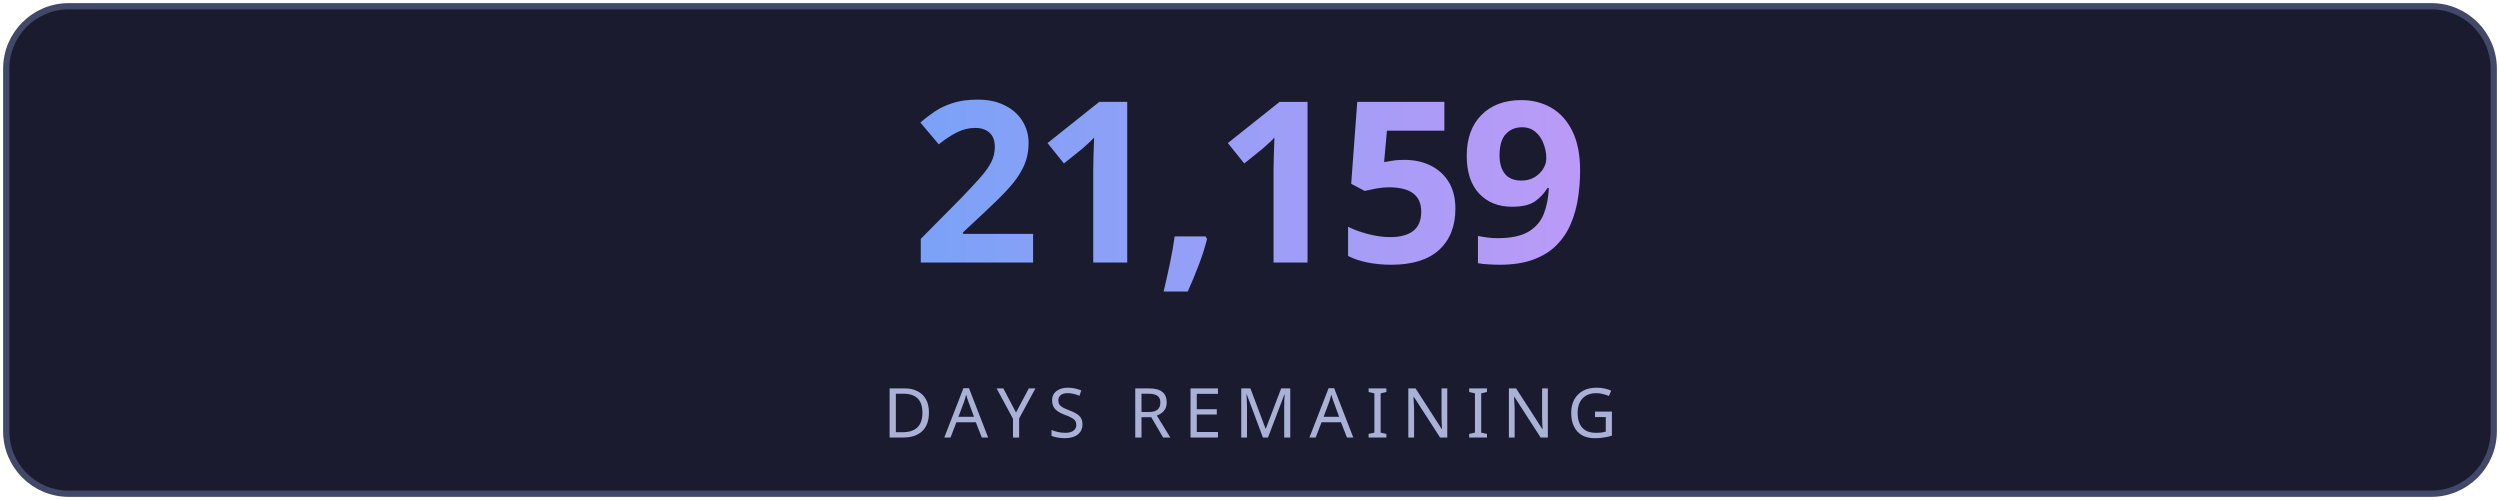
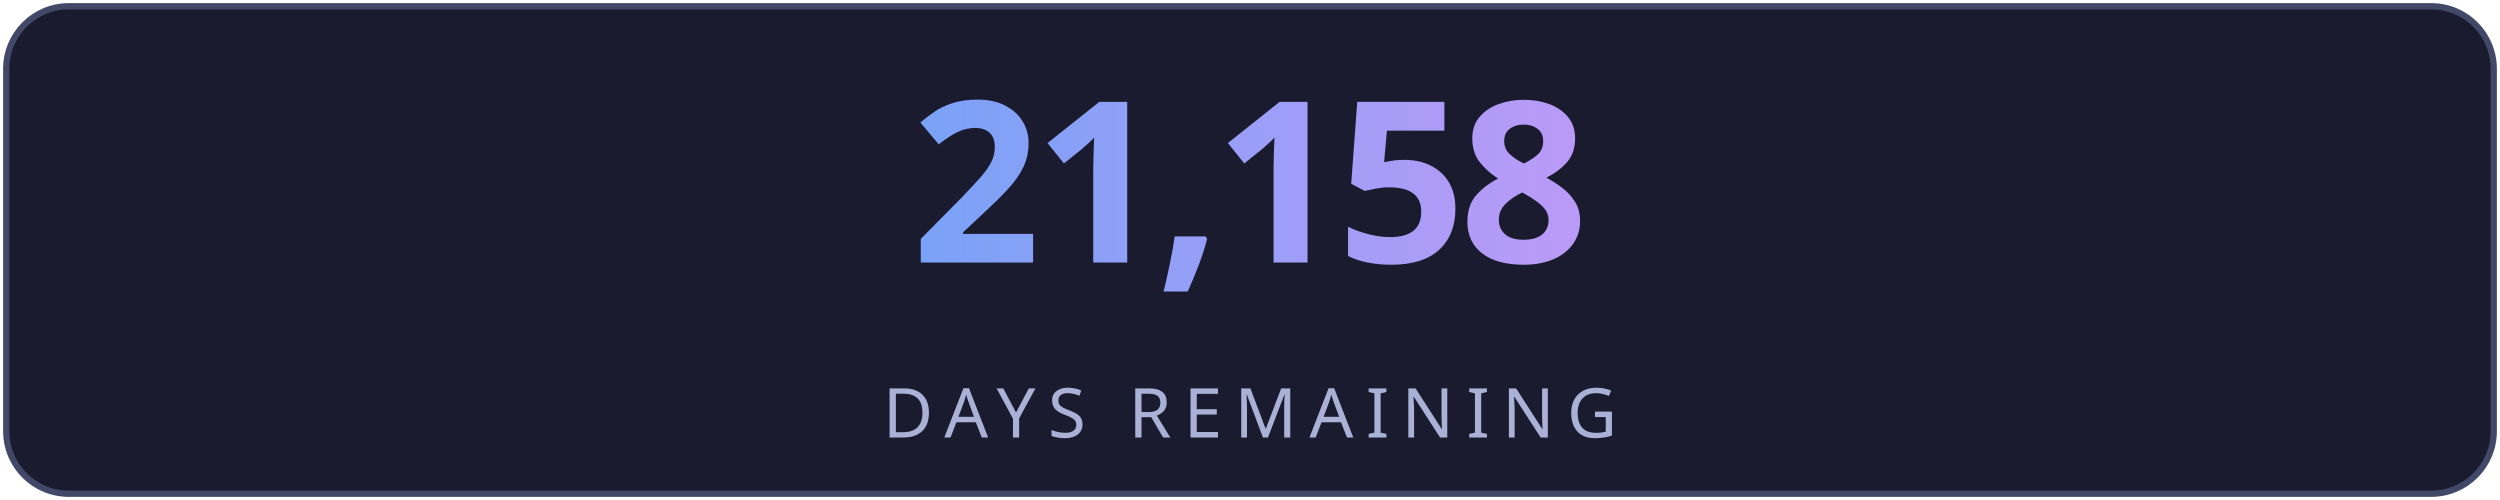
<svg xmlns="http://www.w3.org/2000/svg" width="400" height="80" viewBox="0 0 400 80" fill="none">
  <defs>
    <linearGradient id="g" x1="0" y1="0" x2="1" y2="0">
      <stop offset="0%" stop-color="#7aa2f7" />
      <stop offset="100%" stop-color="#bb9af7" />
    </linearGradient>
    <linearGradient id="lg" x1="0" y1="0" x2="1" y2="0">
      <stop offset="0%" stop-color="#7aa2f7" stop-opacity="0" />
      <stop offset="50%" stop-color="#7aa2f7" stop-opacity="0.6" />
      <stop offset="100%" stop-color="#bb9af7" stop-opacity="0" />
    </linearGradient>
    <filter id="glow">
      <feGaussianBlur stdDeviation="3" result="blur" />
      <feMerge>
        <feMergeNode in="blur" />
        <feMergeNode in="SourceGraphic" />
      </feMerge>
    </filter>
  </defs>
  <rect fill="#1a1b2e" stroke="#414868" x="1" y="1" width="398" height="78" rx="10" stroke-width="1" />
-   <text fill="url(#g)" x="200" y="42" font-size="36" font-weight="700" text-anchor="middle" font-family="'Segoe UI', system-ui, sans-serif" letter-spacing="-1">21,159</text>
+   <text fill="url(#g)" x="200" y="42" font-size="36" font-weight="700" text-anchor="middle" font-family="'Segoe UI', system-ui, sans-serif" letter-spacing="-1">21,158</text>
  <line x1="110" y1="54" x2="290" y2="54" stroke="url(#lg)" stroke-width="1" />
  <text fill="#a9b1d6" x="200" y="70" font-size="11" text-anchor="middle" font-family="'Segoe UI', system-ui, sans-serif" letter-spacing="2">DAYS REMAINING</text>
</svg>
